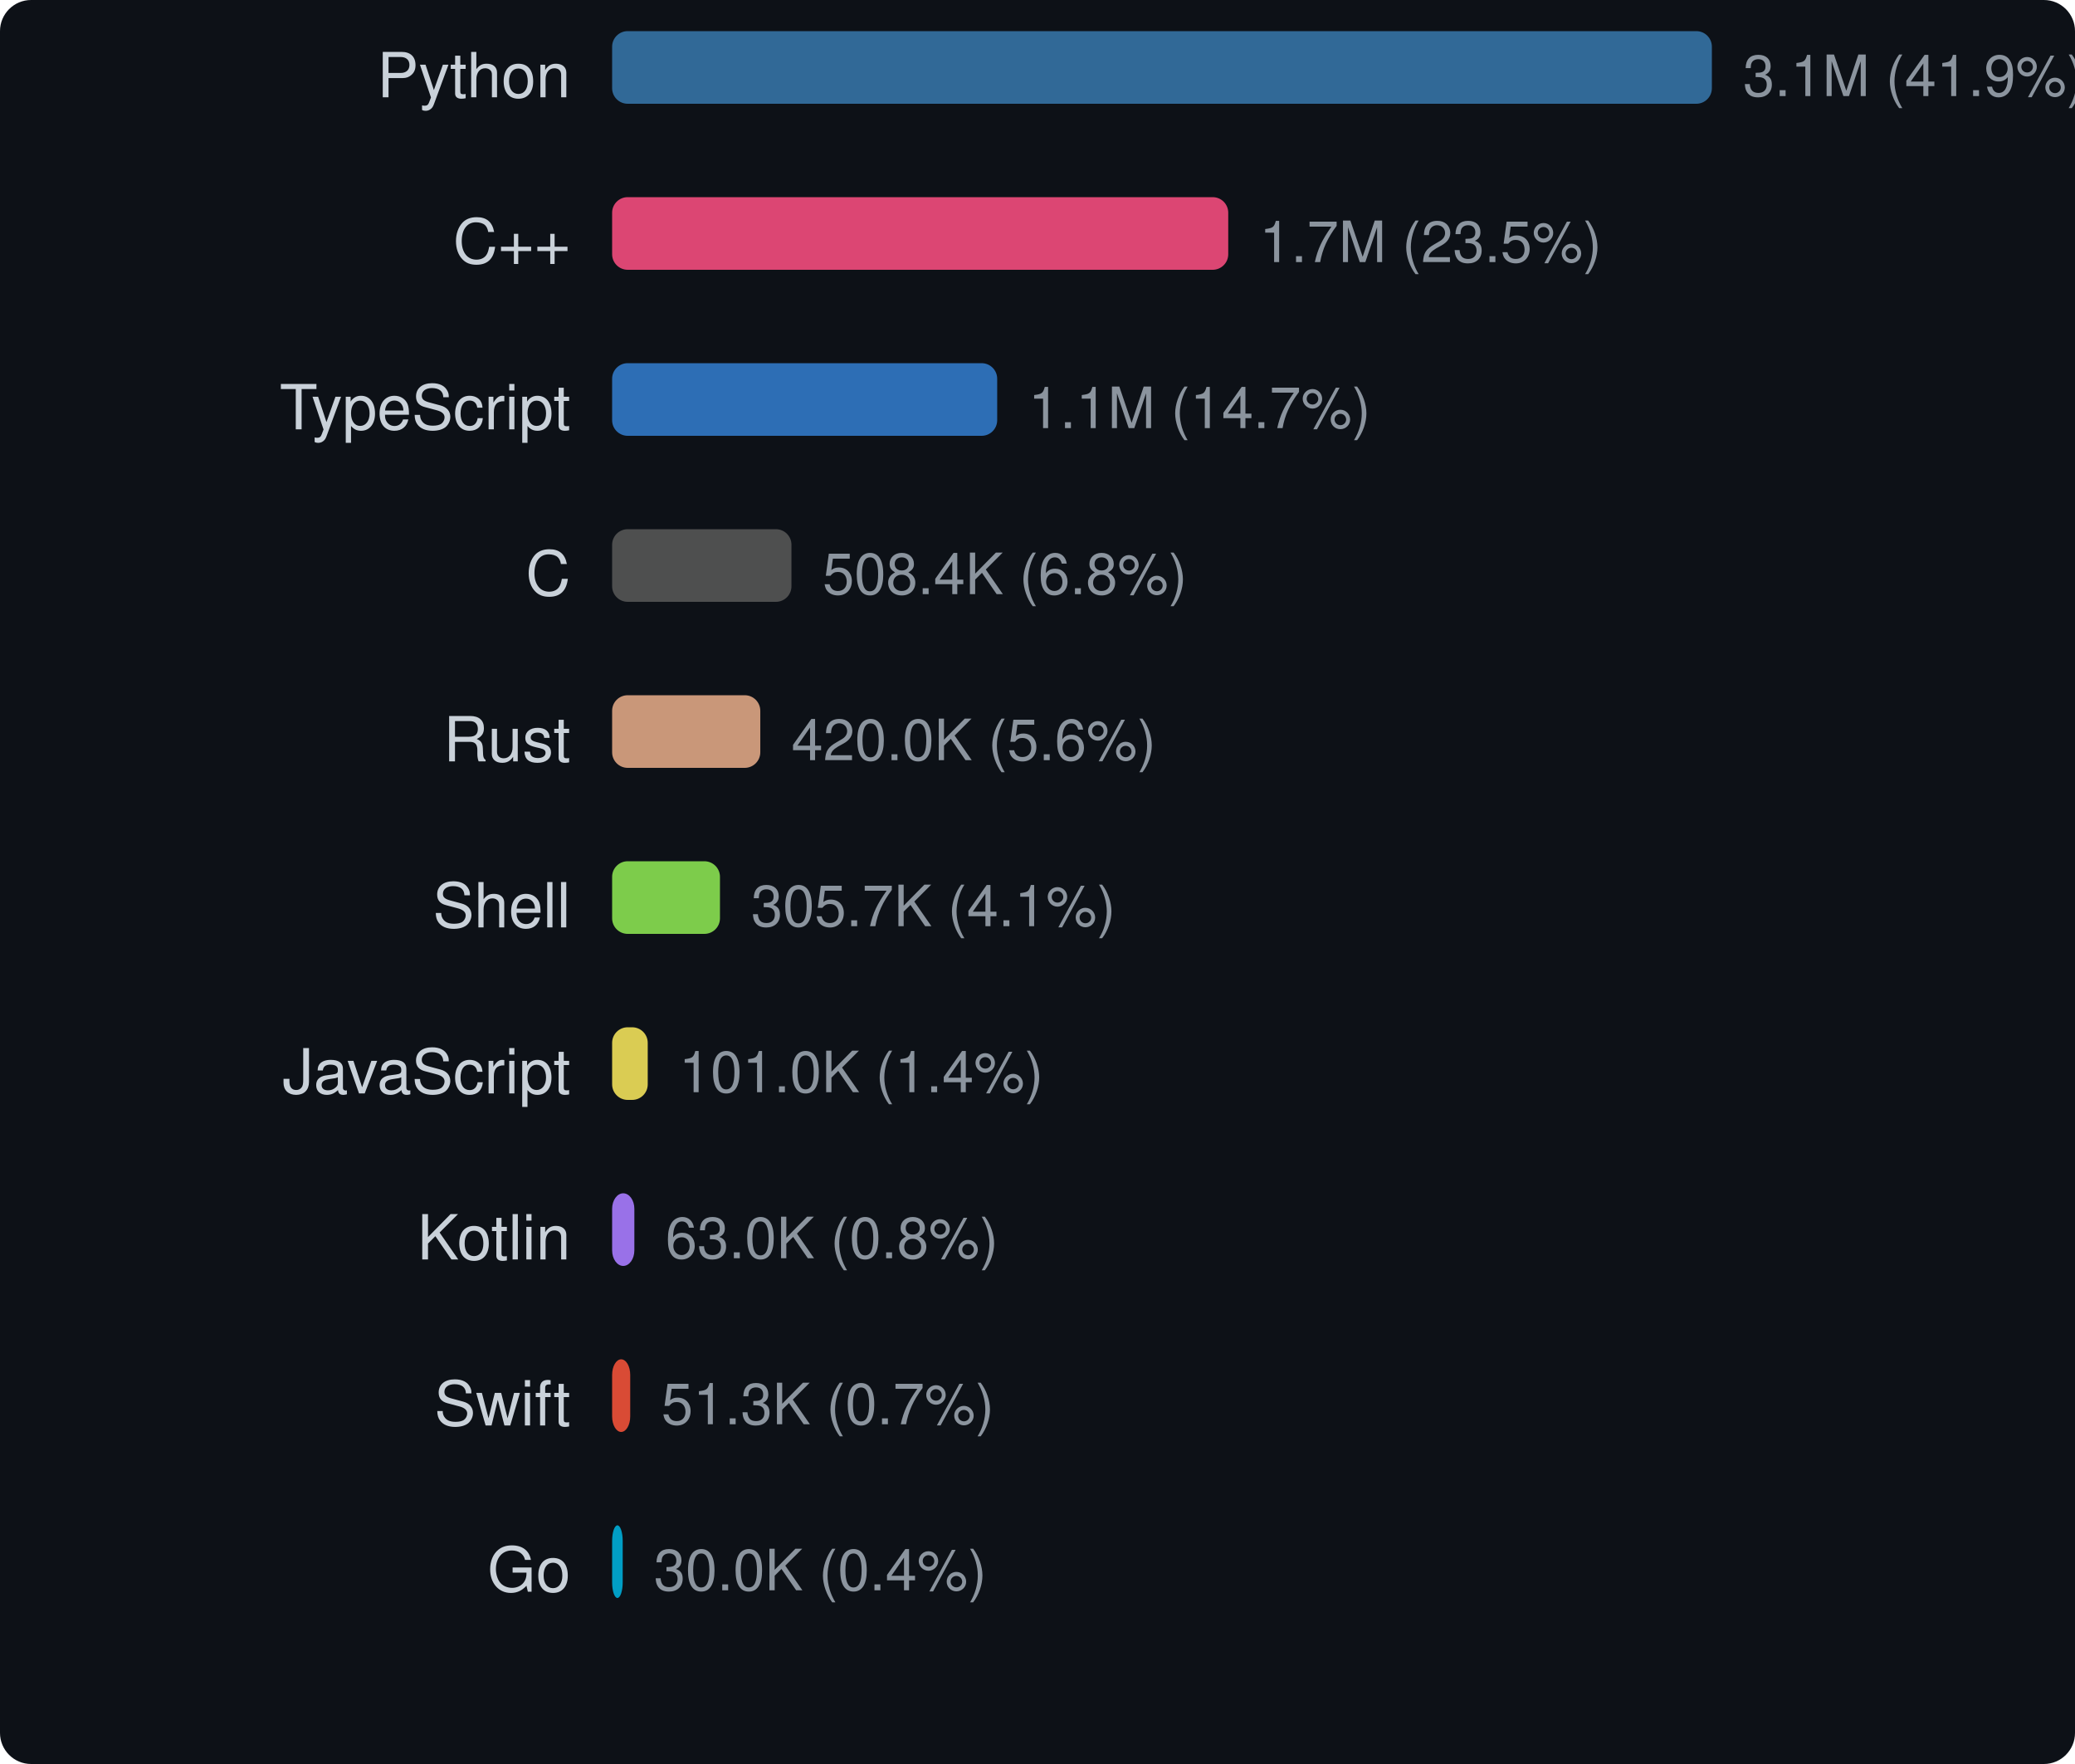
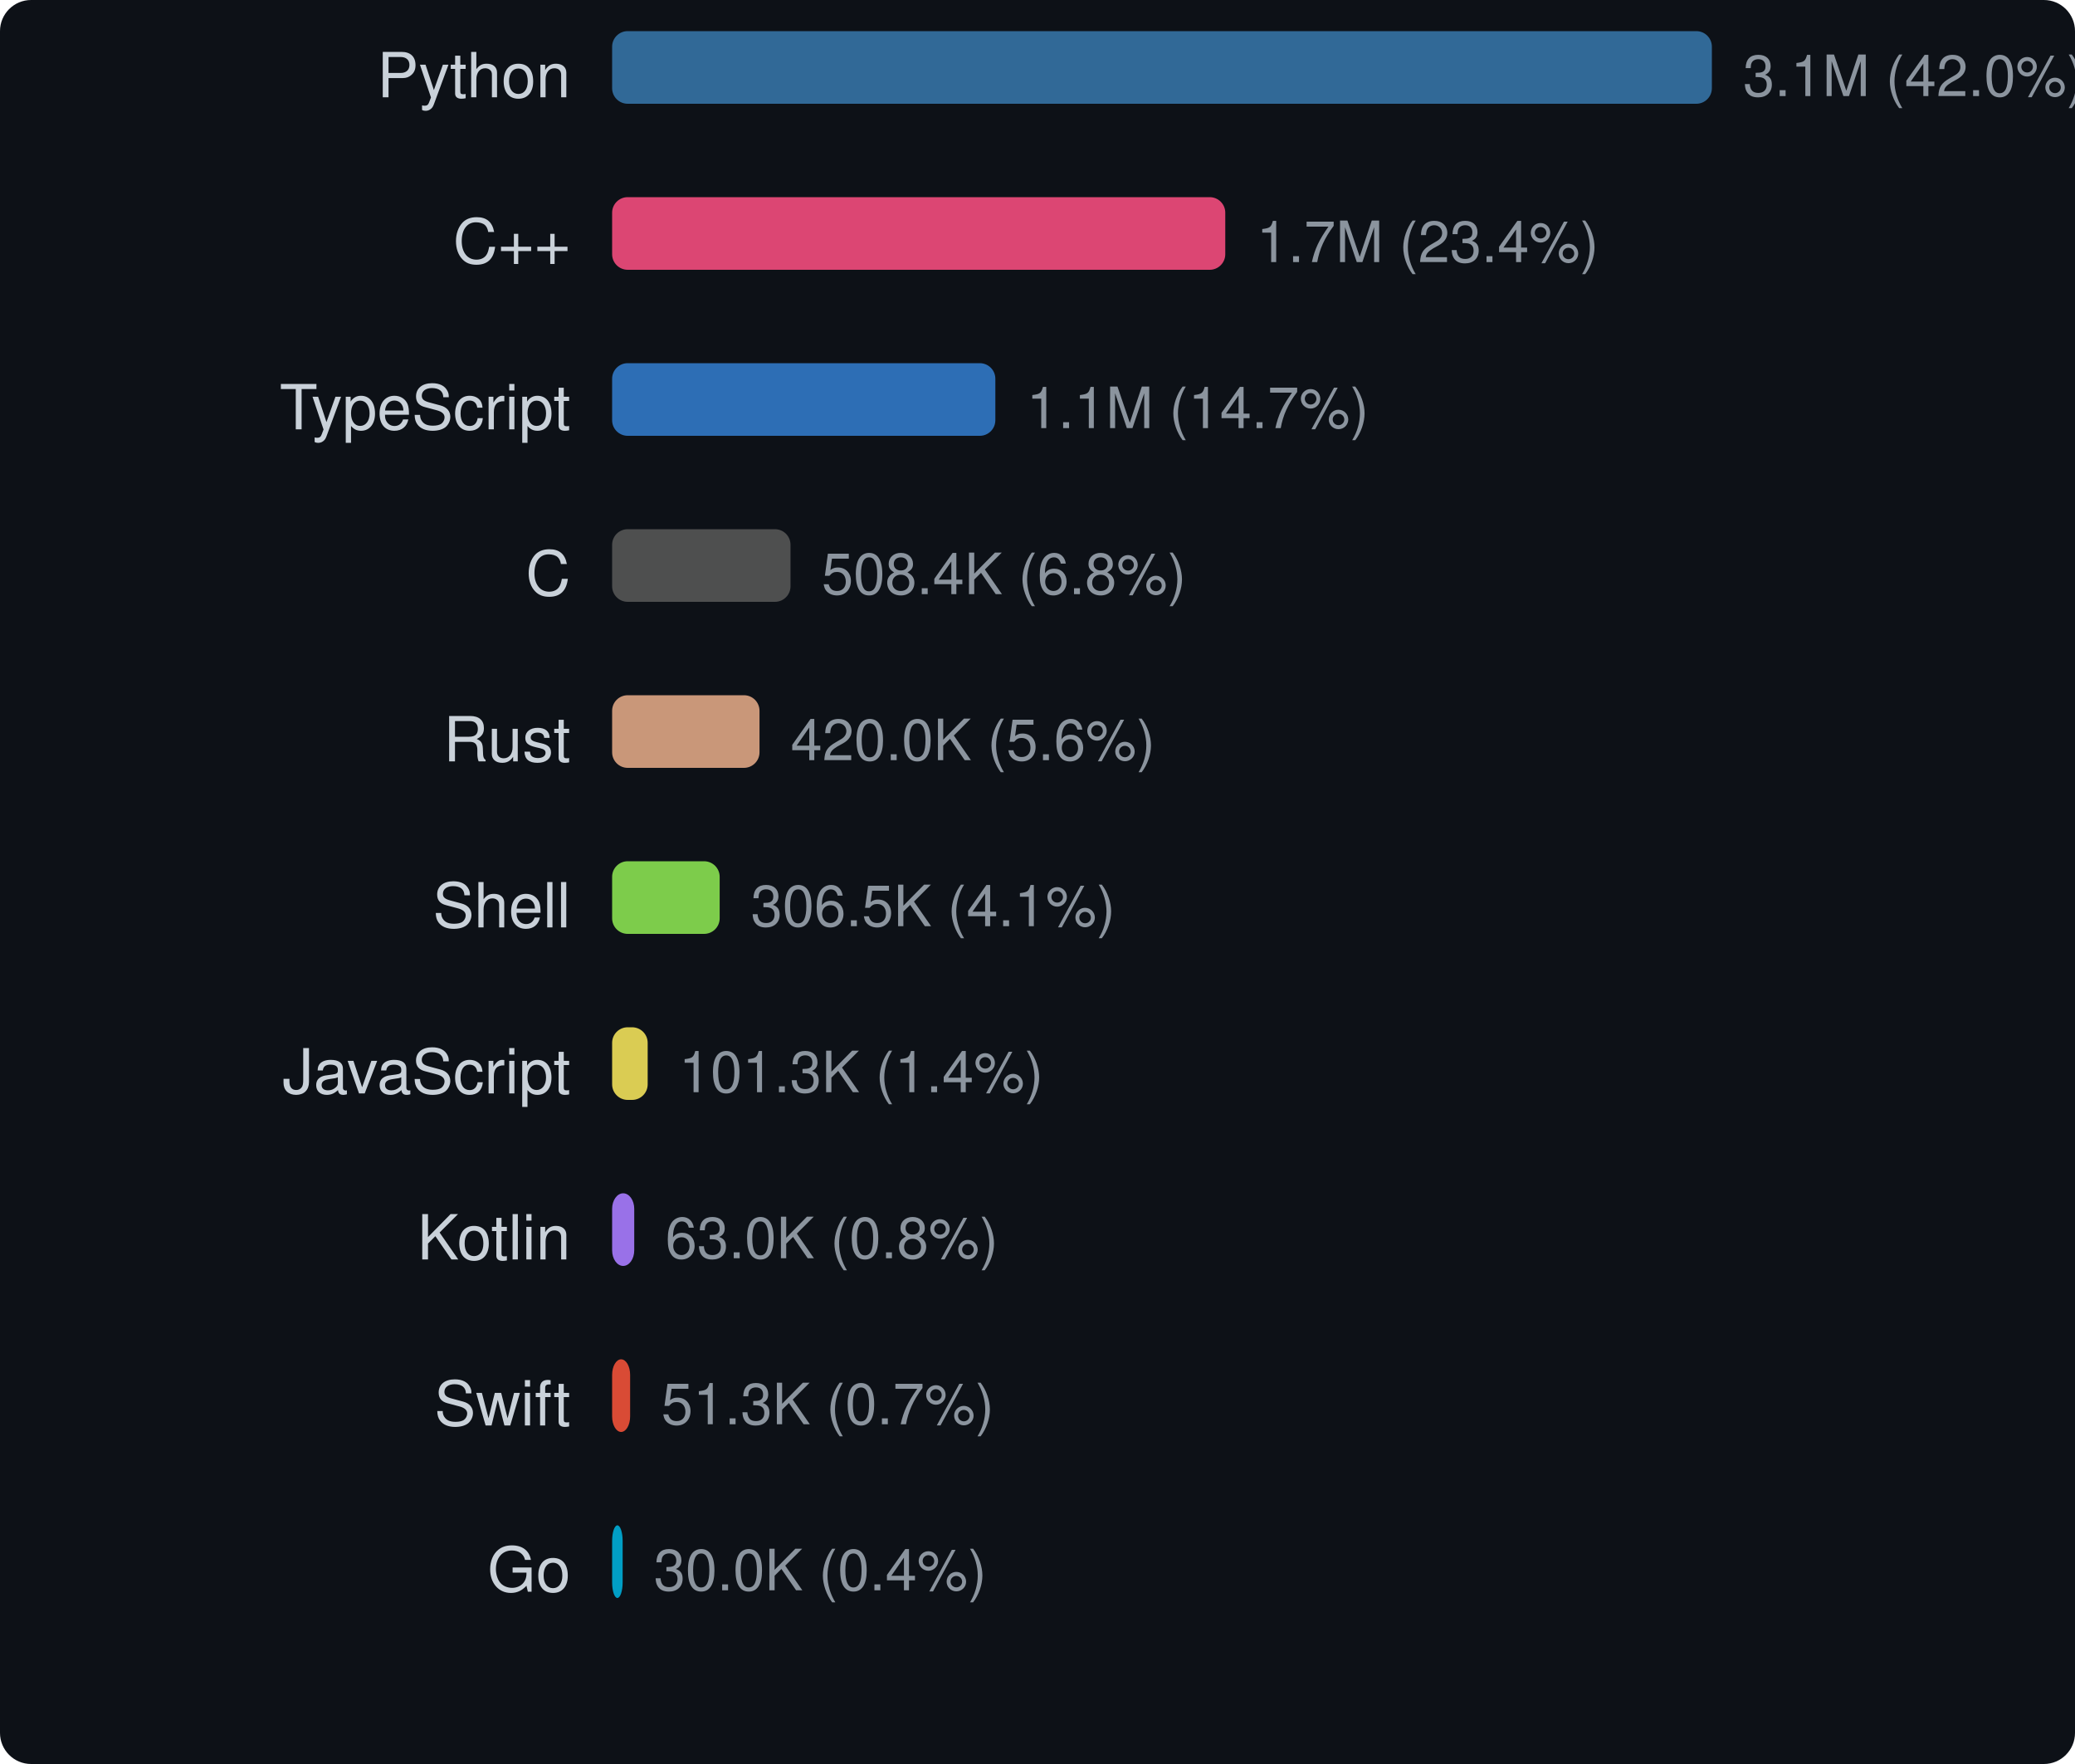
<svg xmlns="http://www.w3.org/2000/svg" width="400" height="340" viewBox="0 0 400 340">
  <style>text { dominant-baseline: central; }</style>
  <rect width="100%" height="100%" rx="6" fill="#0d1117" />
  <text x="110" y="16" text-anchor="end" fill="#c9d1d9" font-size="12" font-family="Segoe UI,Helvetica,Arial,sans-serif">Python</text>
  <rect x="118" y="6" width="212" height="14" rx="3" fill="#3572a5" opacity="0.9" />
-   <text x="336" y="16" fill="#8b949e" font-size="11" font-family="Segoe UI,Helvetica,Arial,sans-serif">3.1M (41.9%)</text>
+   <text x="336" y="16" fill="#8b949e" font-size="11" font-family="Segoe UI,Helvetica,Arial,sans-serif">3.1M (42.0%)</text>
  <text x="110" y="48" text-anchor="end" fill="#c9d1d9" font-size="12" font-family="Segoe UI,Helvetica,Arial,sans-serif">C++</text>
-   <rect x="118" y="38" width="118.77" height="14" rx="3" fill="#f34b7d" opacity="0.9" />
-   <text x="242.77" y="48" fill="#8b949e" font-size="11" font-family="Segoe UI,Helvetica,Arial,sans-serif">1.7M (23.5%)</text>
+   <rect x="118" y="38" width="118.198" height="14" rx="3" fill="#f34b7d" opacity="0.9" />
+   <text x="242.198" y="48" fill="#8b949e" font-size="11" font-family="Segoe UI,Helvetica,Arial,sans-serif">1.7M (23.4%)</text>
  <text x="110" y="80" text-anchor="end" fill="#c9d1d9" font-size="12" font-family="Segoe UI,Helvetica,Arial,sans-serif">TypeScript</text>
-   <rect x="118" y="70" width="74.229" height="14" rx="3" fill="#3178c6" opacity="0.9" />
-   <text x="198.229" y="80" fill="#8b949e" font-size="11" font-family="Segoe UI,Helvetica,Arial,sans-serif">1.1M (14.7%)</text>
+   <rect x="118" y="70" width="73.874" height="14" rx="3" fill="#3178c6" opacity="0.9" />
+   <text x="197.874" y="80" fill="#8b949e" font-size="11" font-family="Segoe UI,Helvetica,Arial,sans-serif">1.1M (14.7%)</text>
  <text x="110" y="112" text-anchor="end" fill="#c9d1d9" font-size="12" font-family="Segoe UI,Helvetica,Arial,sans-serif">C</text>
-   <rect x="118" y="102" width="34.571" height="14" rx="3" fill="#555555" opacity="0.9" />
-   <text x="158.571" y="112" fill="#8b949e" font-size="11" font-family="Segoe UI,Helvetica,Arial,sans-serif">508.4K (6.8%)</text>
+   <rect x="118" y="102" width="34.389" height="14" rx="3" fill="#555555" opacity="0.9" />
+   <text x="158.389" y="112" fill="#8b949e" font-size="11" font-family="Segoe UI,Helvetica,Arial,sans-serif">508.4K (6.8%)</text>
  <text x="110" y="144" text-anchor="end" fill="#c9d1d9" font-size="12" font-family="Segoe UI,Helvetica,Arial,sans-serif">Rust</text>
-   <rect x="118" y="134" width="28.562" height="14" rx="3" fill="#dea584" opacity="0.9" />
-   <text x="152.562" y="144" fill="#8b949e" font-size="11" font-family="Segoe UI,Helvetica,Arial,sans-serif">420.0K (5.6%)</text>
+   <rect x="118" y="134" width="28.412" height="14" rx="3" fill="#dea584" opacity="0.9" />
+   <text x="152.412" y="144" fill="#8b949e" font-size="11" font-family="Segoe UI,Helvetica,Arial,sans-serif">420.0K (5.6%)</text>
  <text x="110" y="176" text-anchor="end" fill="#c9d1d9" font-size="12" font-family="Segoe UI,Helvetica,Arial,sans-serif">Shell</text>
-   <rect x="118" y="166" width="20.789" height="14" rx="3" fill="#89e051" opacity="0.9" />
-   <text x="144.789" y="176" fill="#8b949e" font-size="11" font-family="Segoe UI,Helvetica,Arial,sans-serif">305.7K (4.1%)</text>
+   <rect x="118" y="166" width="20.732" height="14" rx="3" fill="#89e051" opacity="0.9" />
+   <text x="144.732" y="176" fill="#8b949e" font-size="11" font-family="Segoe UI,Helvetica,Arial,sans-serif">306.5K (4.1%)</text>
  <text x="110" y="208" text-anchor="end" fill="#c9d1d9" font-size="12" font-family="Segoe UI,Helvetica,Arial,sans-serif">JavaScript</text>
-   <rect x="118" y="198" width="6.865" height="14" rx="3" fill="#f1e05a" opacity="0.9" />
-   <text x="130.865" y="208" fill="#8b949e" font-size="11" font-family="Segoe UI,Helvetica,Arial,sans-serif">101.0K (1.4%)</text>
+   <rect x="118" y="198" width="6.854" height="14" rx="3" fill="#f1e05a" opacity="0.9" />
+   <text x="130.854" y="208" fill="#8b949e" font-size="11" font-family="Segoe UI,Helvetica,Arial,sans-serif">101.3K (1.4%)</text>
  <text x="110" y="240" text-anchor="end" fill="#c9d1d9" font-size="12" font-family="Segoe UI,Helvetica,Arial,sans-serif">Kotlin</text>
-   <rect x="118" y="230" width="4.286" height="14" rx="3" fill="#a97bff" opacity="0.9" />
-   <text x="128.286" y="240" fill="#8b949e" font-size="11" font-family="Segoe UI,Helvetica,Arial,sans-serif">63.0K (0.8%)</text>
+   <rect x="118" y="230" width="4.263" height="14" rx="3" fill="#a97bff" opacity="0.9" />
+   <text x="128.263" y="240" fill="#8b949e" font-size="11" font-family="Segoe UI,Helvetica,Arial,sans-serif">63.0K (0.8%)</text>
  <text x="110" y="272" text-anchor="end" fill="#c9d1d9" font-size="12" font-family="Segoe UI,Helvetica,Arial,sans-serif">Swift</text>
-   <rect x="118" y="262" width="3.489" height="14" rx="3" fill="#f05138" opacity="0.9" />
-   <text x="127.489" y="272" fill="#8b949e" font-size="11" font-family="Segoe UI,Helvetica,Arial,sans-serif">51.3K (0.7%)</text>
+   <rect x="118" y="262" width="3.471" height="14" rx="3" fill="#f05138" opacity="0.9" />
+   <text x="127.471" y="272" fill="#8b949e" font-size="11" font-family="Segoe UI,Helvetica,Arial,sans-serif">51.3K (0.7%)</text>
  <text x="110" y="304" text-anchor="end" fill="#c9d1d9" font-size="12" font-family="Segoe UI,Helvetica,Arial,sans-serif">Go</text>
-   <rect x="118" y="294" width="2.039" height="14" rx="3" fill="#00add8" opacity="0.9" />
-   <text x="126.039" y="304" fill="#8b949e" font-size="11" font-family="Segoe UI,Helvetica,Arial,sans-serif">30.0K (0.4%)</text>
+   <rect x="118" y="294" width="2.028" height="14" rx="3" fill="#00add8" opacity="0.9" />
+   <text x="126.028" y="304" fill="#8b949e" font-size="11" font-family="Segoe UI,Helvetica,Arial,sans-serif">30.0K (0.4%)</text>
</svg>
